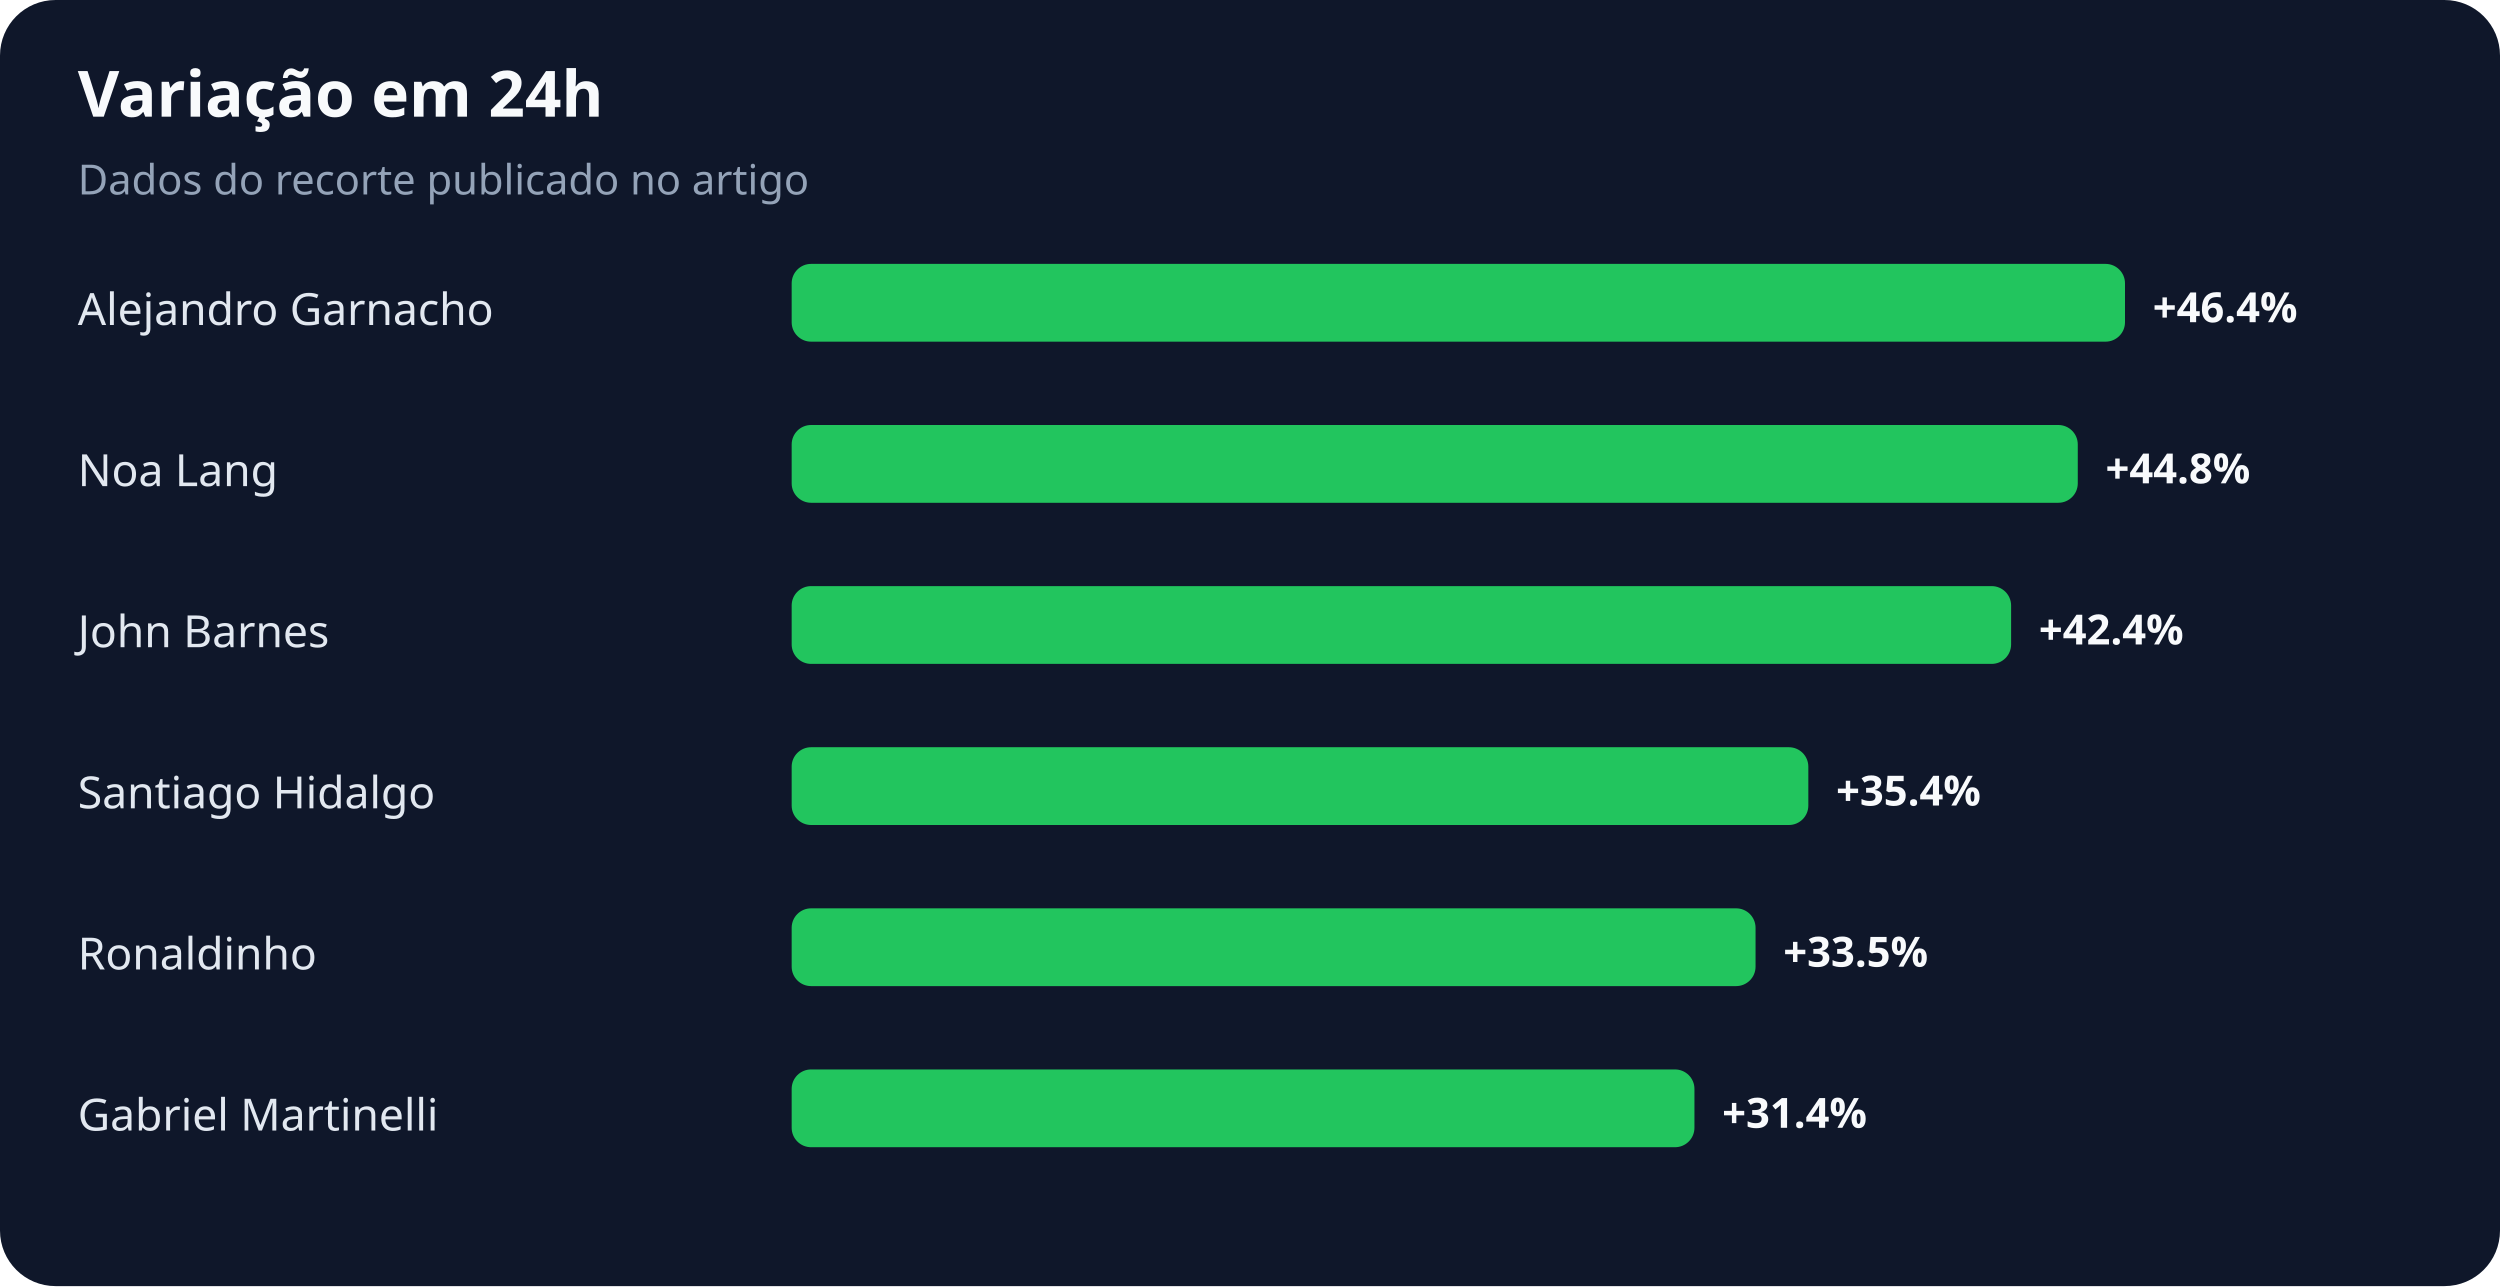
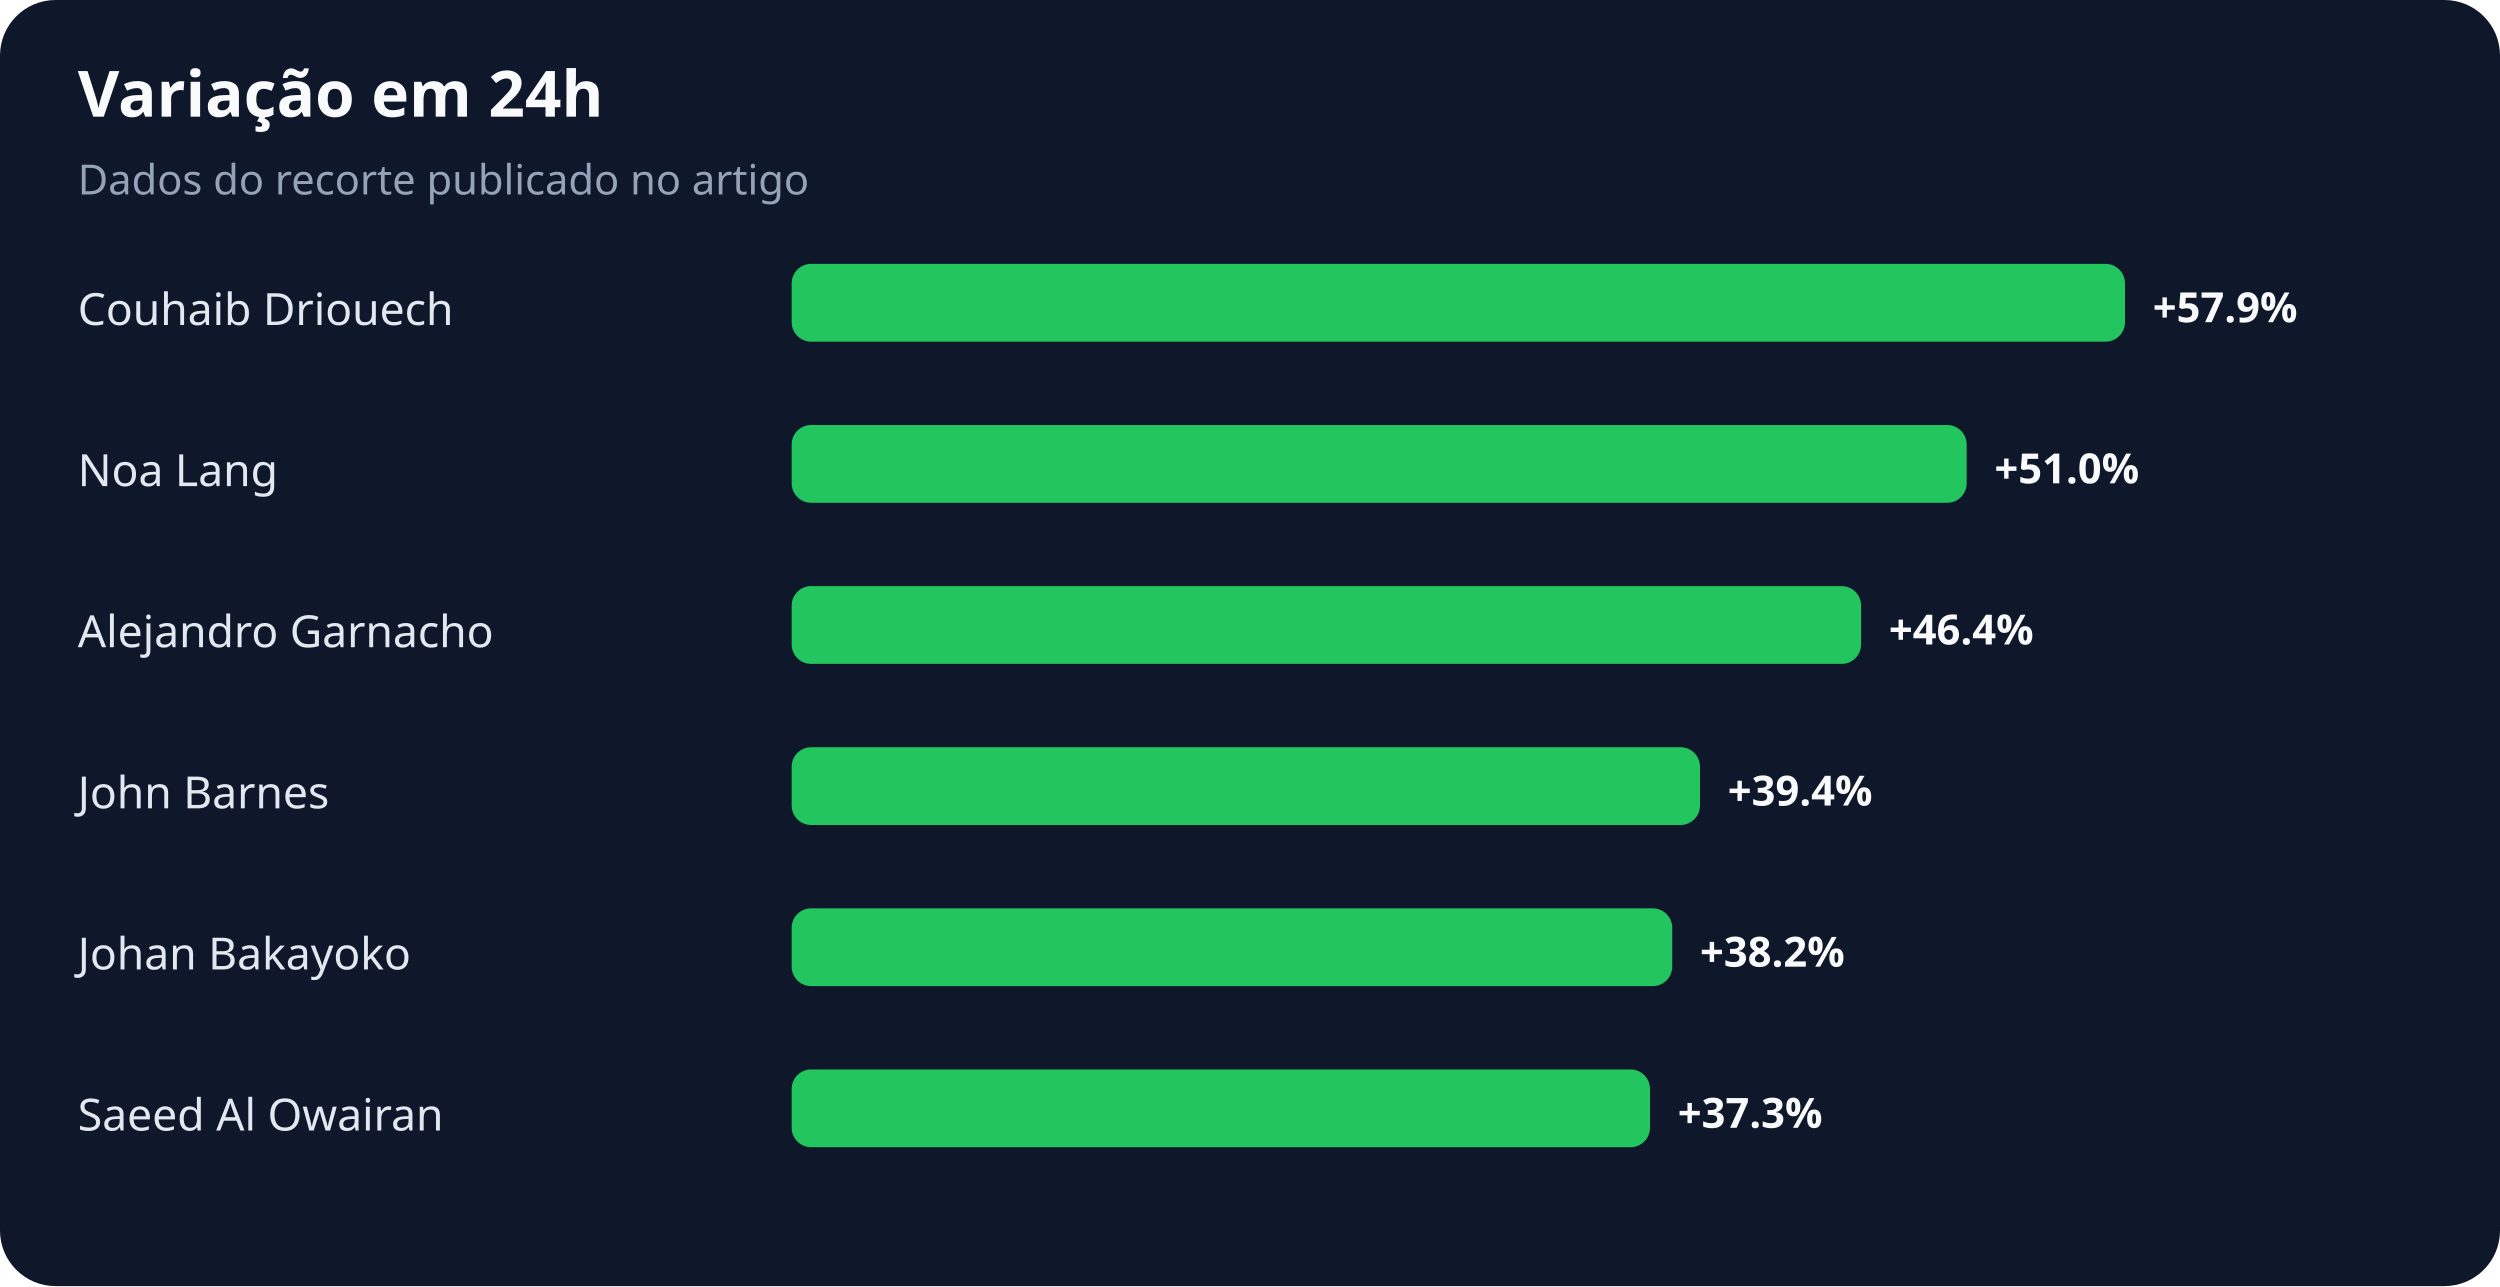
<svg xmlns="http://www.w3.org/2000/svg" width="900" height="463" viewBox="0 0 900 463" role="img" aria-labelledby="title desc">
  <rect width="100%" height="100%" rx="20" fill="#0f172a" />
  <text x="28" y="42" fill="#f8fafc" font-family="system-ui,sans-serif" font-size="23" font-weight="700">Variação em 24h</text>
  <text x="28" y="70" fill="#94a3b8" font-family="system-ui,sans-serif" font-size="15">Dados do recorte publicado no artigo</text>
-   <text x="28" y="117" fill="#e2e8f0" font-family="system-ui,sans-serif" font-size="16">Alejandro Garnacho</text>
+   <text x="28" y="117" fill="#e2e8f0" font-family="system-ui,sans-serif" font-size="16">Couhaib Driouech</text>
  <rect x="285" y="95" width="480" height="28" rx="7" fill="#22c55e" />
-   <text x="775" y="116" fill="#f8fafc" font-family="system-ui,sans-serif" font-size="15" font-weight="700">+46.4%</text>
+   <text x="775" y="116" fill="#f8fafc" font-family="system-ui,sans-serif" font-size="15" font-weight="700">+57.9%</text>
  <text x="28" y="175" fill="#e2e8f0" font-family="system-ui,sans-serif" font-size="16">Noa Lang</text>
-   <rect x="285" y="153" width="463" height="28" rx="7" fill="#22c55e" />
-   <text x="758" y="174" fill="#f8fafc" font-family="system-ui,sans-serif" font-size="15" font-weight="700">+44.8%</text>
-   <text x="28" y="233" fill="#e2e8f0" font-family="system-ui,sans-serif" font-size="16">John Barnes</text>
-   <rect x="285" y="211" width="439" height="28" rx="7" fill="#22c55e" />
-   <text x="734" y="232" fill="#f8fafc" font-family="system-ui,sans-serif" font-size="15" font-weight="700">+42.4%</text>
-   <text x="28" y="291" fill="#e2e8f0" font-family="system-ui,sans-serif" font-size="16">Santiago Hidalgo</text>
-   <rect x="285" y="269" width="366" height="28" rx="7" fill="#22c55e" />
-   <text x="661" y="290" fill="#f8fafc" font-family="system-ui,sans-serif" font-size="15" font-weight="700">+35.4%</text>
-   <text x="28" y="349" fill="#e2e8f0" font-family="system-ui,sans-serif" font-size="16">Ronaldinho</text>
-   <rect x="285" y="327" width="347" height="28" rx="7" fill="#22c55e" />
-   <text x="642" y="348" fill="#f8fafc" font-family="system-ui,sans-serif" font-size="15" font-weight="700">+33.5%</text>
-   <text x="28" y="407" fill="#e2e8f0" font-family="system-ui,sans-serif" font-size="16">Gabriel Martinelli</text>
-   <rect x="285" y="385" width="325" height="28" rx="7" fill="#22c55e" />
-   <text x="620" y="406" fill="#f8fafc" font-family="system-ui,sans-serif" font-size="15" font-weight="700">+31.4%</text>
+   <rect x="285" y="153" width="423" height="28" rx="7" fill="#22c55e" />
+   <text x="718" y="174" fill="#f8fafc" font-family="system-ui,sans-serif" font-size="15" font-weight="700">+51.0%</text>
+   <text x="28" y="233" fill="#e2e8f0" font-family="system-ui,sans-serif" font-size="16">Alejandro Garnacho</text>
+   <rect x="285" y="211" width="385" height="28" rx="7" fill="#22c55e" />
+   <text x="680" y="232" fill="#f8fafc" font-family="system-ui,sans-serif" font-size="15" font-weight="700">+46.4%</text>
+   <text x="28" y="291" fill="#e2e8f0" font-family="system-ui,sans-serif" font-size="16">John Barnes</text>
+   <rect x="285" y="269" width="327" height="28" rx="7" fill="#22c55e" />
+   <text x="622" y="290" fill="#f8fafc" font-family="system-ui,sans-serif" font-size="15" font-weight="700">+39.4%</text>
+   <text x="28" y="349" fill="#e2e8f0" font-family="system-ui,sans-serif" font-size="16">Johan Bakayoko</text>
+   <rect x="285" y="327" width="317" height="28" rx="7" fill="#22c55e" />
+   <text x="612" y="348" fill="#f8fafc" font-family="system-ui,sans-serif" font-size="15" font-weight="700">+38.2%</text>
+   <text x="28" y="407" fill="#e2e8f0" font-family="system-ui,sans-serif" font-size="16">Saeed Al Owairan</text>
+   <rect x="285" y="385" width="309" height="28" rx="7" fill="#22c55e" />
+   <text x="604" y="406" fill="#f8fafc" font-family="system-ui,sans-serif" font-size="15" font-weight="700">+37.3%</text>
</svg>
